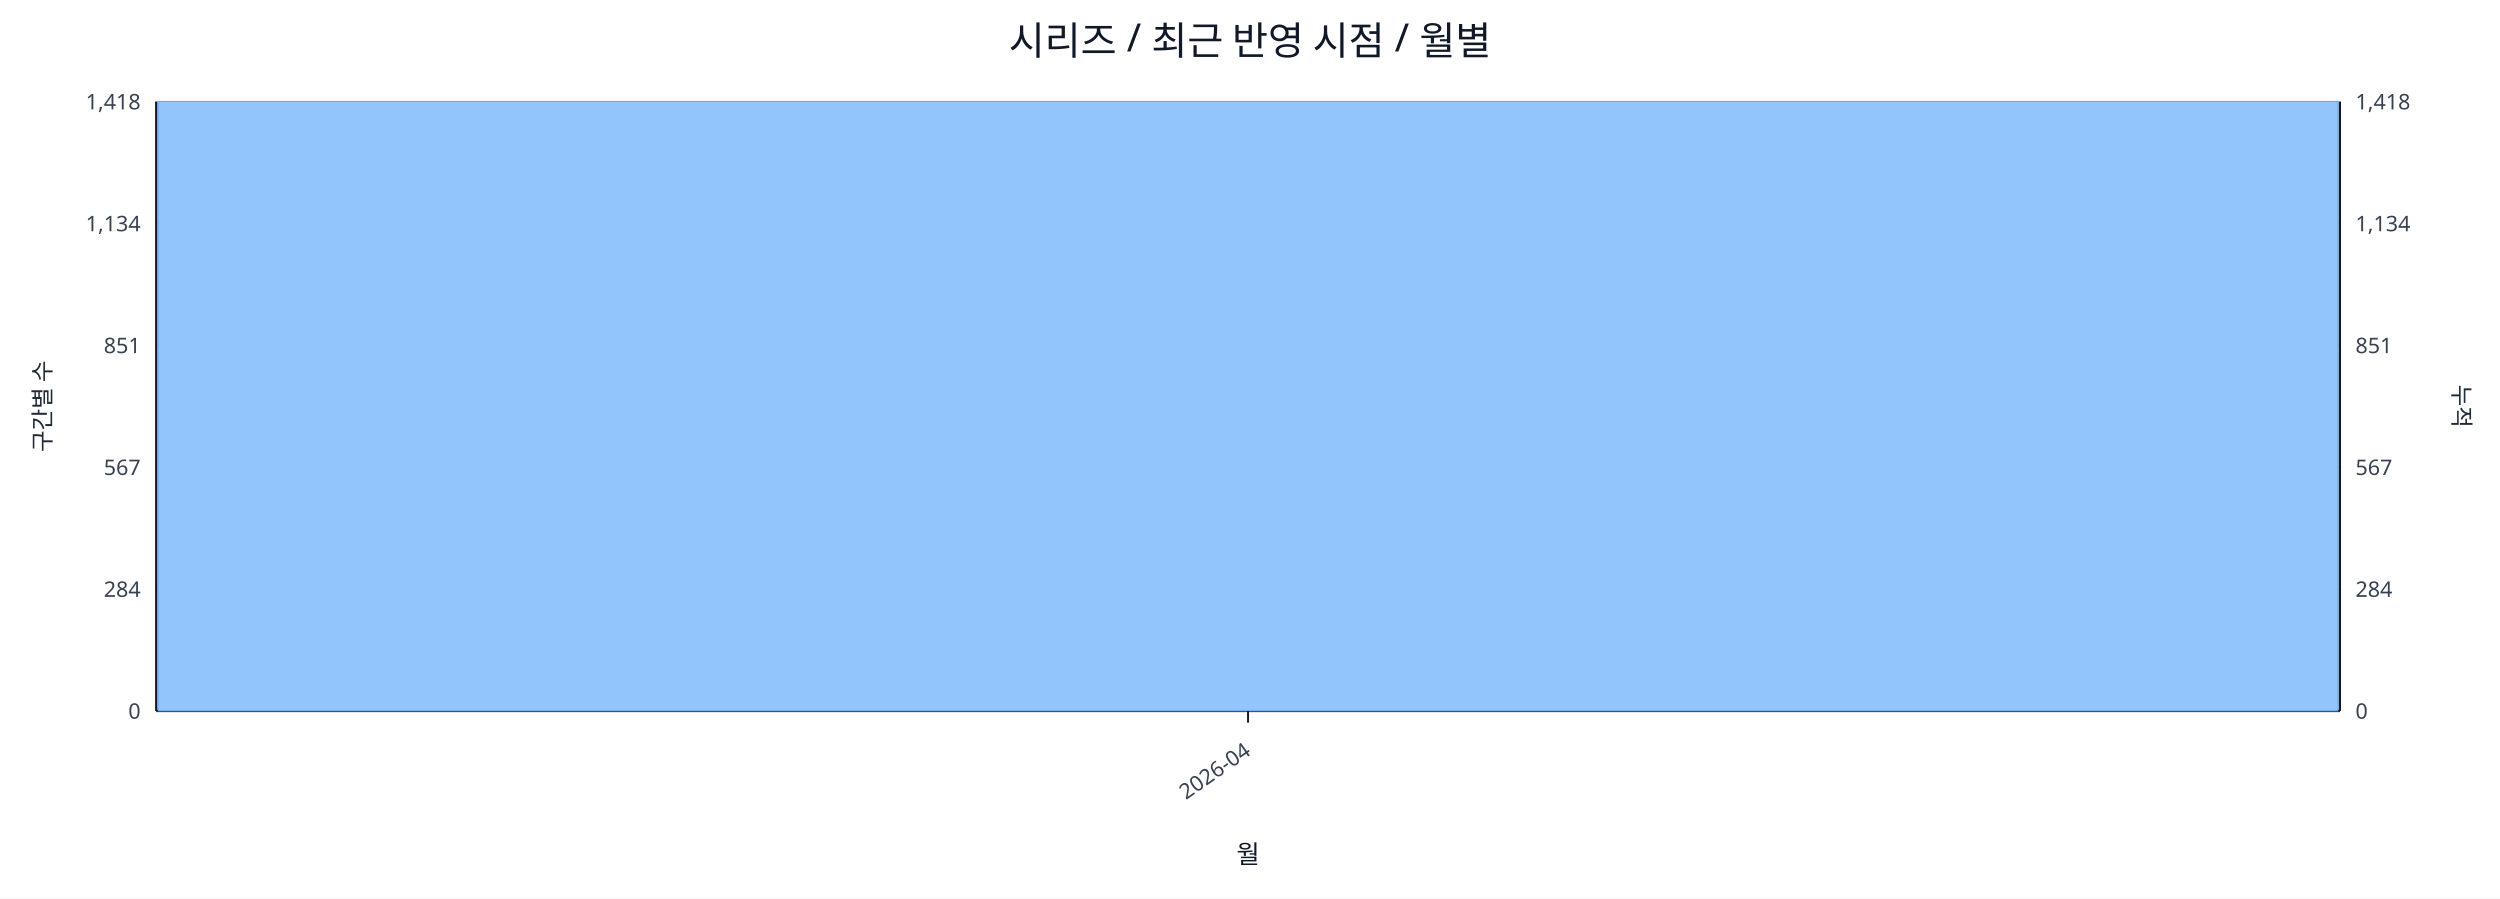
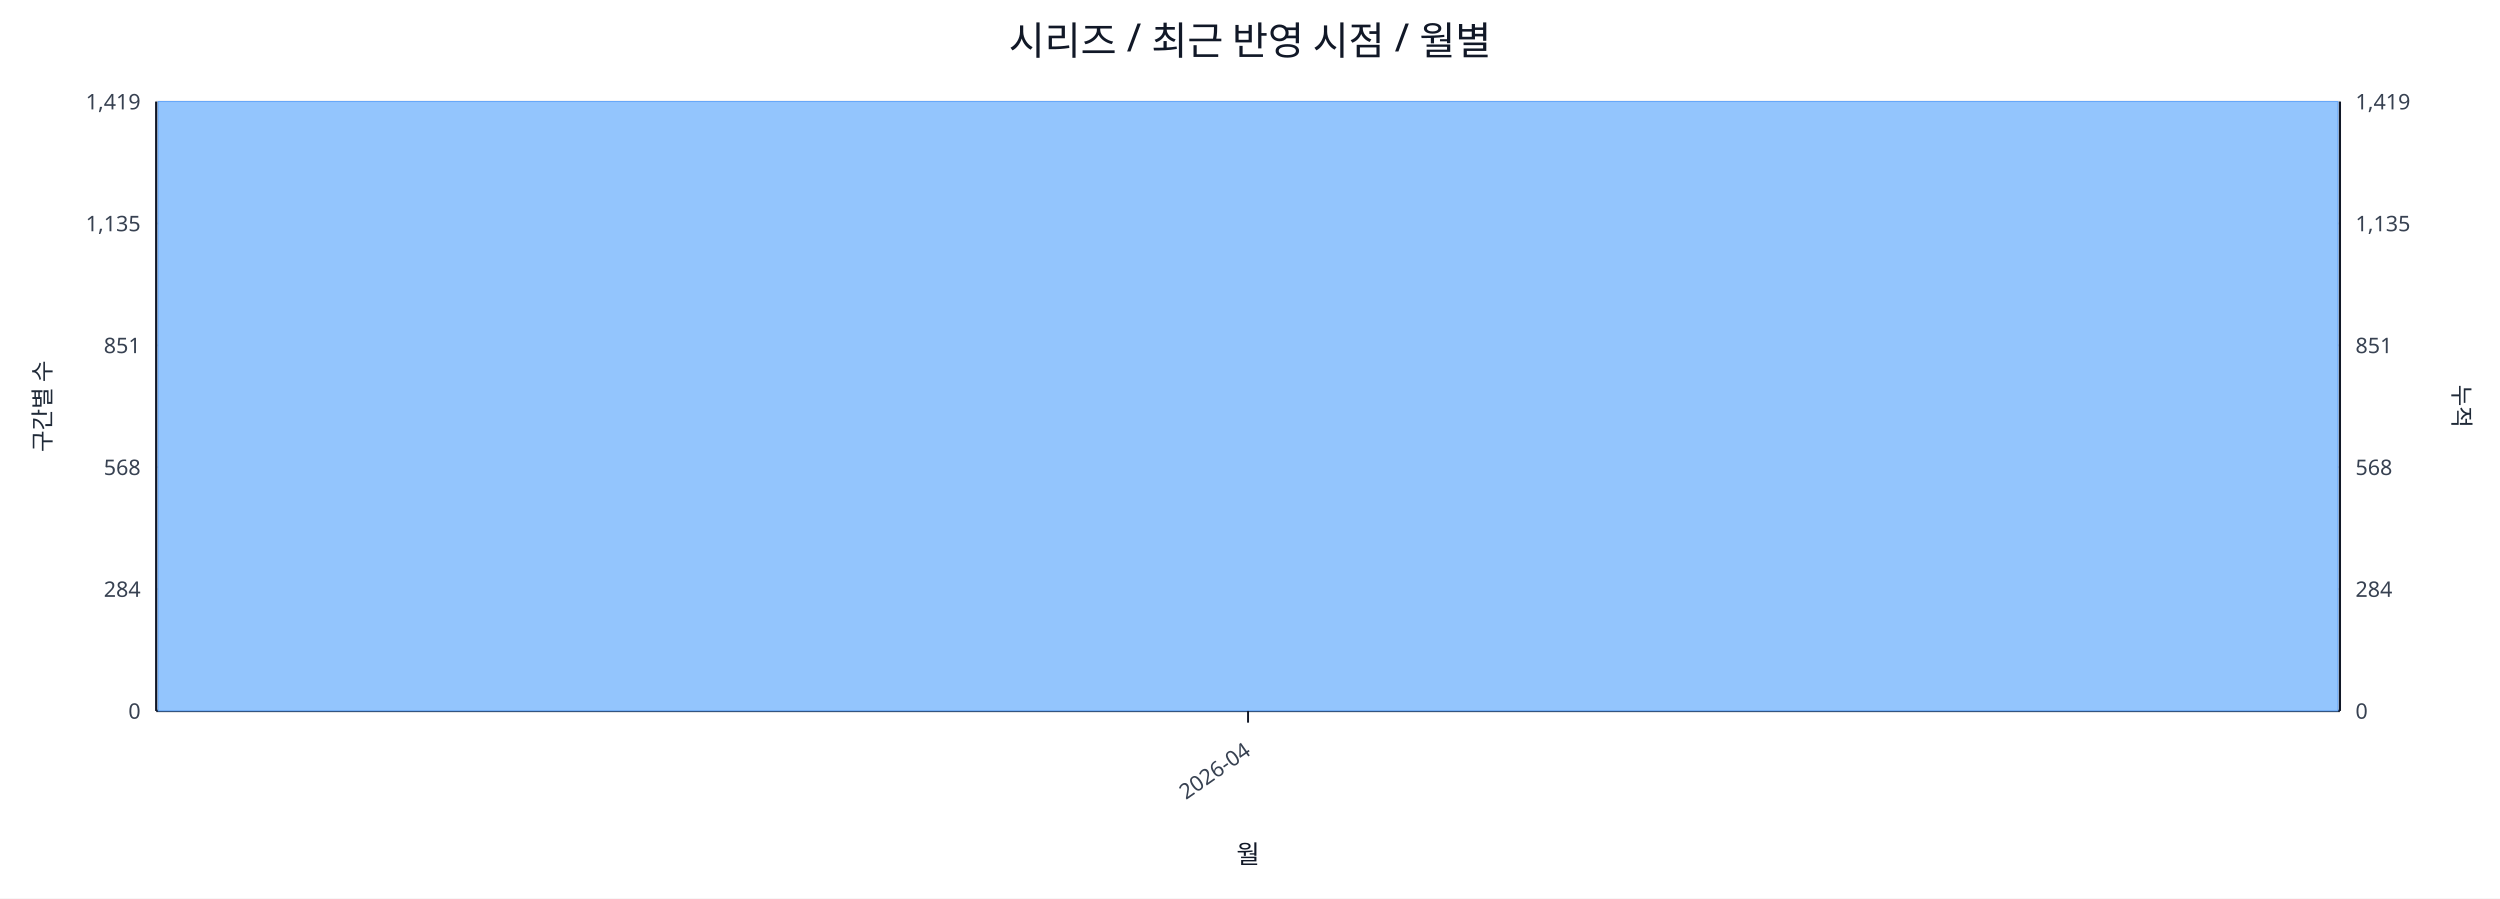
<svg xmlns="http://www.w3.org/2000/svg" width="1280" height="460" viewBox="0 0 1280 460">
  <rect x="0" y="0" width="100%" height="100%" fill="#ffffff" />
  <text x="640.0" y="28" font-size="20" text-anchor="middle" font-family="sans-serif" fill="#111827">시리즈 / 최근 반영 시점 / 월별</text>
  <line x1="80.0" y1="52.0" x2="1198.0" y2="52.0" stroke="#e5e7eb" stroke-width="1" />
-   <text x="72.0" y="56.0" font-size="11" text-anchor="end" font-family="sans-serif" fill="#374151">1,418</text>
-   <text x="1206.0" y="56.0" font-size="11" text-anchor="start" font-family="sans-serif" fill="#374151">1,418</text>
+   <text x="72.0" y="56.0" font-size="11" text-anchor="end" font-family="sans-serif" fill="#374151">1,419</text>
+   <text x="1206.0" y="56.0" font-size="11" text-anchor="start" font-family="sans-serif" fill="#374151">1,419</text>
  <line x1="80.0" y1="114.4" x2="1198.0" y2="114.4" stroke="#e5e7eb" stroke-width="1" />
-   <text x="72.0" y="118.4" font-size="11" text-anchor="end" font-family="sans-serif" fill="#374151">1,134</text>
-   <text x="1206.0" y="118.4" font-size="11" text-anchor="start" font-family="sans-serif" fill="#374151">1,134</text>
+   <text x="72.0" y="118.4" font-size="11" text-anchor="end" font-family="sans-serif" fill="#374151">1,135</text>
+   <text x="1206.0" y="118.4" font-size="11" text-anchor="start" font-family="sans-serif" fill="#374151">1,135</text>
  <line x1="80.0" y1="176.8" x2="1198.0" y2="176.8" stroke="#e5e7eb" stroke-width="1" />
  <text x="72.0" y="180.8" font-size="11" text-anchor="end" font-family="sans-serif" fill="#374151">851</text>
  <text x="1206.0" y="180.8" font-size="11" text-anchor="start" font-family="sans-serif" fill="#374151">851</text>
  <line x1="80.0" y1="239.2" x2="1198.0" y2="239.2" stroke="#e5e7eb" stroke-width="1" />
-   <text x="72.0" y="243.2" font-size="11" text-anchor="end" font-family="sans-serif" fill="#374151">567</text>
-   <text x="1206.0" y="243.2" font-size="11" text-anchor="start" font-family="sans-serif" fill="#374151">567</text>
+   <text x="72.0" y="243.2" font-size="11" text-anchor="end" font-family="sans-serif" fill="#374151">568</text>
+   <text x="1206.0" y="243.2" font-size="11" text-anchor="start" font-family="sans-serif" fill="#374151">568</text>
  <line x1="80.0" y1="301.6" x2="1198.0" y2="301.6" stroke="#e5e7eb" stroke-width="1" />
  <text x="72.0" y="305.6" font-size="11" text-anchor="end" font-family="sans-serif" fill="#374151">284</text>
  <text x="1206.0" y="305.6" font-size="11" text-anchor="start" font-family="sans-serif" fill="#374151">284</text>
  <line x1="80.0" y1="364.0" x2="1198.0" y2="364.0" stroke="#e5e7eb" stroke-width="1" />
  <text x="72.0" y="368.0" font-size="11" text-anchor="end" font-family="sans-serif" fill="#374151">0</text>
  <text x="1206.0" y="368.0" font-size="11" text-anchor="start" font-family="sans-serif" fill="#374151">0</text>
  <line x1="80.0" y1="364.0" x2="1198.0" y2="364.0" stroke="#111827" stroke-width="1.2" />
  <line x1="80.0" y1="52.0" x2="80.0" y2="364.0" stroke="#111827" stroke-width="1.2" />
  <line x1="1198.0" y1="52.0" x2="1198.0" y2="364.0" stroke="#111827" stroke-width="1.2" />
  <rect x="81.0" y="52.0" width="1116.0" height="312.0" fill="#93c5fd" stroke="#60a5fa" stroke-width="0.5" />
  <polyline fill="none" stroke="#ef4444" stroke-width="2" points="639.0,52.0" />
  <line x1="639.0" y1="364.0" x2="639.0" y2="370.0" stroke="#111827" stroke-width="1" />
  <text x="641.0" y="386.0" font-size="11" text-anchor="end" transform="rotate(-35 641.0 386.0)" font-family="sans-serif" fill="#374151">2026-04</text>
  <text x="26" y="208.0" font-size="12" transform="rotate(-90 26 208.0)" text-anchor="middle" font-family="sans-serif" fill="#1f2937">구간별 수</text>
  <text x="1256.0" y="208.0" font-size="12" transform="rotate(90 1256.0 208.0)" text-anchor="middle" font-family="sans-serif" fill="#1f2937">누적</text>
  <text x="639.0" y="442.0" font-size="13" text-anchor="middle" font-family="sans-serif" fill="#111827">월</text>
</svg>
